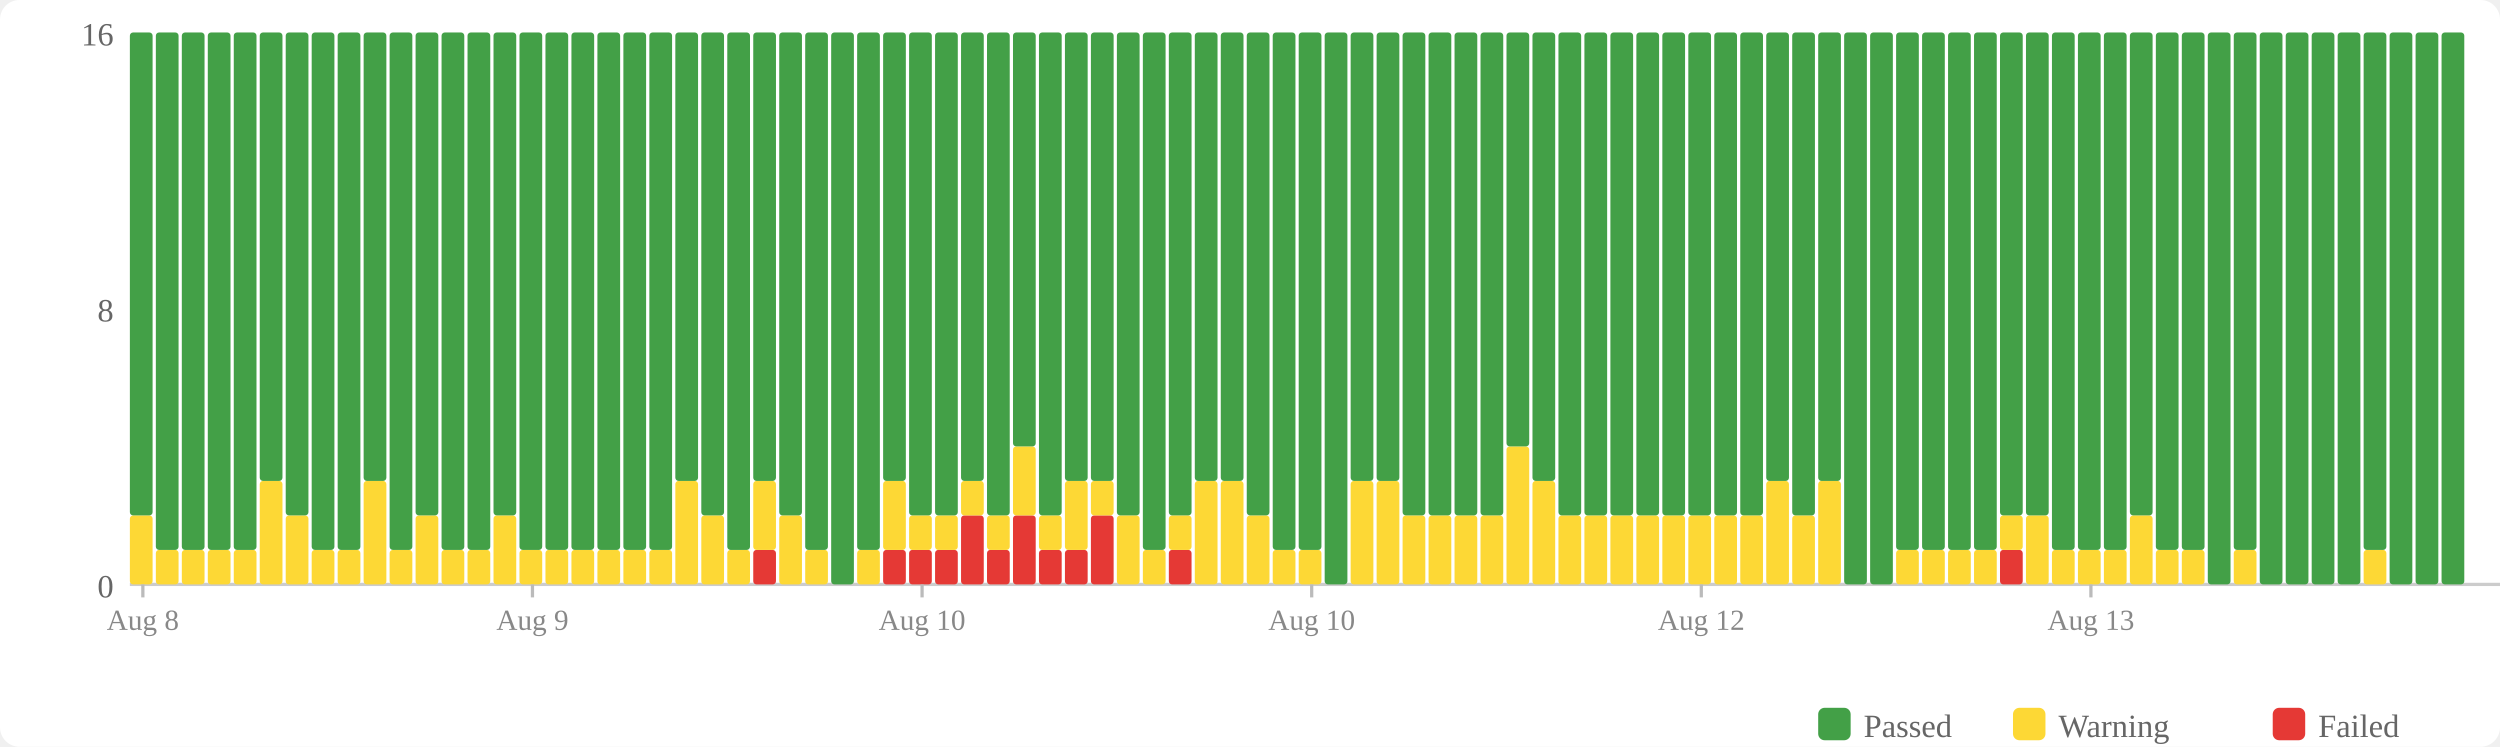
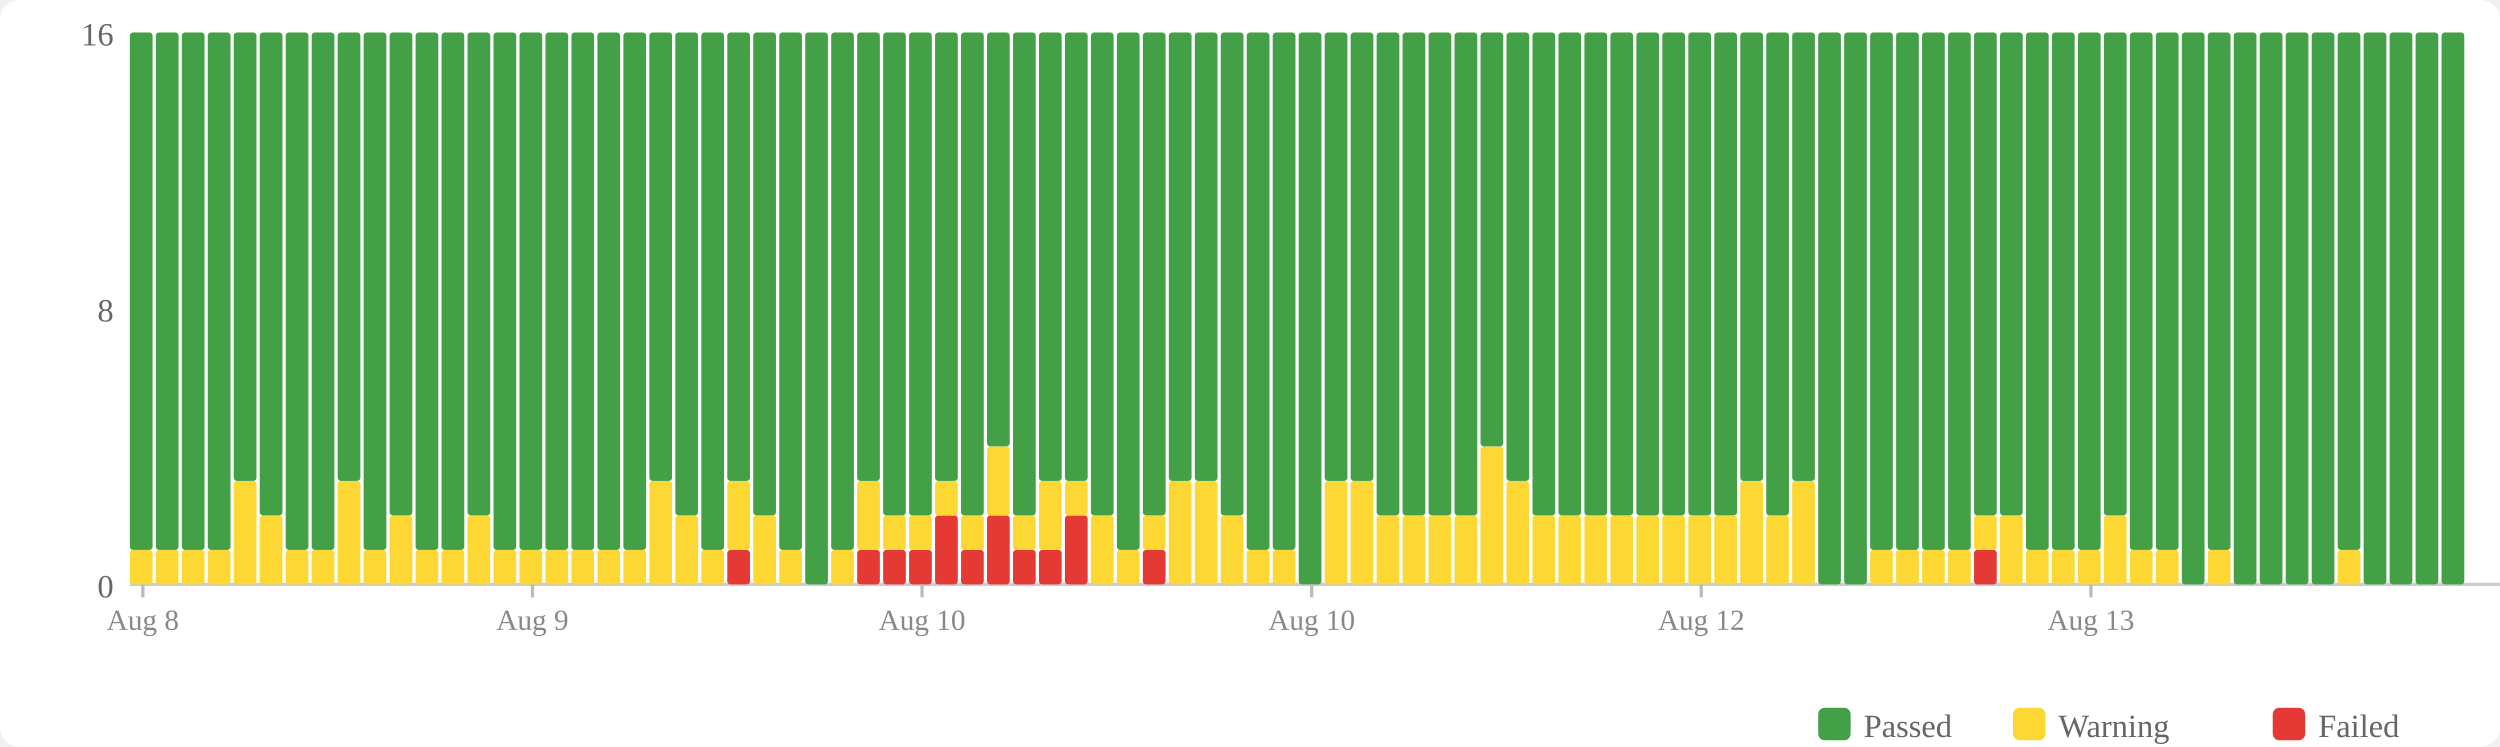
<svg xmlns="http://www.w3.org/2000/svg" width="770" height="230" viewBox="0 0 770 230">
  <rect width="770" height="230" fill="#fff" rx="6" />
  <rect x="560" y="218" width="10" height="10" fill="#43a047" rx="2" />
  <text x="574" y="227" font-size="10" fill="#666">Passed</text>
  <rect x="620" y="218" width="10" height="10" fill="#fdd835" rx="2" />
  <text x="634" y="227" font-size="10" fill="#666">Warning</text>
  <rect x="700" y="218" width="10" height="10" fill="#e53935" rx="2" />
  <text x="714" y="227" font-size="10" fill="#666">Failed</text>
  <text x="35" y="184" text-anchor="end" font-size="10" fill="#666">0</text>
  <text x="35" y="99" text-anchor="end" font-size="10" fill="#666">8</text>
  <text x="35" y="14" text-anchor="end" font-size="10" fill="#666">16</text>
  <line x1="40" y1="180" x2="770" y2="180" stroke="#ccc" stroke-width="1" />
-   <rect x="40" y="158.75" width="7" height="21.25" fill="#fdd835" rx="1" />
-   <rect x="40" y="10" width="7" height="148.75" fill="#43a047" rx="1" />
+   <rect x="40" y="169.375" width="7" height="10.625" fill="#fdd835" rx="1" />
+   <rect x="40" y="10" width="7" height="159.375" fill="#43a047" rx="1" />
  <rect x="48" y="169.375" width="7" height="10.625" fill="#fdd835" rx="1" />
  <rect x="48" y="10" width="7" height="159.375" fill="#43a047" rx="1" />
  <rect x="56" y="169.375" width="7" height="10.625" fill="#fdd835" rx="1" />
  <rect x="56" y="10" width="7" height="159.375" fill="#43a047" rx="1" />
  <rect x="64" y="169.375" width="7" height="10.625" fill="#fdd835" rx="1" />
  <rect x="64" y="10" width="7" height="159.375" fill="#43a047" rx="1" />
-   <rect x="72" y="169.375" width="7" height="10.625" fill="#fdd835" rx="1" />
-   <rect x="72" y="10" width="7" height="159.375" fill="#43a047" rx="1" />
-   <rect x="80" y="148.125" width="7" height="31.875" fill="#fdd835" rx="1" />
-   <rect x="80" y="10" width="7" height="138.125" fill="#43a047" rx="1" />
-   <rect x="88" y="158.75" width="7" height="21.25" fill="#fdd835" rx="1" />
-   <rect x="88" y="10" width="7" height="148.75" fill="#43a047" rx="1" />
+   <rect x="72" y="148.125" width="7" height="31.875" fill="#fdd835" rx="1" />
+   <rect x="72" y="10" width="7" height="138.125" fill="#43a047" rx="1" />
+   <rect x="80" y="158.75" width="7" height="21.25" fill="#fdd835" rx="1" />
+   <rect x="80" y="10" width="7" height="148.75" fill="#43a047" rx="1" />
+   <rect x="88" y="169.375" width="7" height="10.625" fill="#fdd835" rx="1" />
+   <rect x="88" y="10" width="7" height="159.375" fill="#43a047" rx="1" />
  <rect x="96" y="169.375" width="7" height="10.625" fill="#fdd835" rx="1" />
  <rect x="96" y="10" width="7" height="159.375" fill="#43a047" rx="1" />
-   <rect x="104" y="169.375" width="7" height="10.625" fill="#fdd835" rx="1" />
-   <rect x="104" y="10" width="7" height="159.375" fill="#43a047" rx="1" />
-   <rect x="112" y="148.125" width="7" height="31.875" fill="#fdd835" rx="1" />
-   <rect x="112" y="10" width="7" height="138.125" fill="#43a047" rx="1" />
-   <rect x="120" y="169.375" width="7" height="10.625" fill="#fdd835" rx="1" />
-   <rect x="120" y="10" width="7" height="159.375" fill="#43a047" rx="1" />
-   <rect x="128" y="158.75" width="7" height="21.25" fill="#fdd835" rx="1" />
-   <rect x="128" y="10" width="7" height="148.75" fill="#43a047" rx="1" />
+   <rect x="104" y="148.125" width="7" height="31.875" fill="#fdd835" rx="1" />
+   <rect x="104" y="10" width="7" height="138.125" fill="#43a047" rx="1" />
+   <rect x="112" y="169.375" width="7" height="10.625" fill="#fdd835" rx="1" />
+   <rect x="112" y="10" width="7" height="159.375" fill="#43a047" rx="1" />
+   <rect x="120" y="158.75" width="7" height="21.25" fill="#fdd835" rx="1" />
+   <rect x="120" y="10" width="7" height="148.75" fill="#43a047" rx="1" />
+   <rect x="128" y="169.375" width="7" height="10.625" fill="#fdd835" rx="1" />
+   <rect x="128" y="10" width="7" height="159.375" fill="#43a047" rx="1" />
  <rect x="136" y="169.375" width="7" height="10.625" fill="#fdd835" rx="1" />
  <rect x="136" y="10" width="7" height="159.375" fill="#43a047" rx="1" />
-   <rect x="144" y="169.375" width="7" height="10.625" fill="#fdd835" rx="1" />
-   <rect x="144" y="10" width="7" height="159.375" fill="#43a047" rx="1" />
-   <rect x="152" y="158.75" width="7" height="21.25" fill="#fdd835" rx="1" />
-   <rect x="152" y="10" width="7" height="148.75" fill="#43a047" rx="1" />
+   <rect x="144" y="158.75" width="7" height="21.25" fill="#fdd835" rx="1" />
+   <rect x="144" y="10" width="7" height="148.75" fill="#43a047" rx="1" />
+   <rect x="152" y="169.375" width="7" height="10.625" fill="#fdd835" rx="1" />
+   <rect x="152" y="10" width="7" height="159.375" fill="#43a047" rx="1" />
  <rect x="160" y="169.375" width="7" height="10.625" fill="#fdd835" rx="1" />
  <rect x="160" y="10" width="7" height="159.375" fill="#43a047" rx="1" />
  <rect x="168" y="169.375" width="7" height="10.625" fill="#fdd835" rx="1" />
  <rect x="168" y="10" width="7" height="159.375" fill="#43a047" rx="1" />
  <rect x="176" y="169.375" width="7" height="10.625" fill="#fdd835" rx="1" />
  <rect x="176" y="10" width="7" height="159.375" fill="#43a047" rx="1" />
  <rect x="184" y="169.375" width="7" height="10.625" fill="#fdd835" rx="1" />
  <rect x="184" y="10" width="7" height="159.375" fill="#43a047" rx="1" />
  <rect x="192" y="169.375" width="7" height="10.625" fill="#fdd835" rx="1" />
  <rect x="192" y="10" width="7" height="159.375" fill="#43a047" rx="1" />
-   <rect x="200" y="169.375" width="7" height="10.625" fill="#fdd835" rx="1" />
-   <rect x="200" y="10" width="7" height="159.375" fill="#43a047" rx="1" />
-   <rect x="208" y="148.125" width="7" height="31.875" fill="#fdd835" rx="1" />
-   <rect x="208" y="10" width="7" height="138.125" fill="#43a047" rx="1" />
-   <rect x="216" y="158.75" width="7" height="21.25" fill="#fdd835" rx="1" />
-   <rect x="216" y="10" width="7" height="148.75" fill="#43a047" rx="1" />
-   <rect x="224" y="169.375" width="7" height="10.625" fill="#fdd835" rx="1" />
-   <rect x="224" y="10" width="7" height="159.375" fill="#43a047" rx="1" />
-   <rect x="232" y="169.375" width="7" height="10.625" fill="#e53935" rx="1" />
-   <rect x="232" y="148.125" width="7" height="21.25" fill="#fdd835" rx="1" />
-   <rect x="232" y="10" width="7" height="138.125" fill="#43a047" rx="1" />
-   <rect x="240" y="158.75" width="7" height="21.25" fill="#fdd835" rx="1" />
-   <rect x="240" y="10" width="7" height="148.75" fill="#43a047" rx="1" />
-   <rect x="248" y="169.375" width="7" height="10.625" fill="#fdd835" rx="1" />
-   <rect x="248" y="10" width="7" height="159.375" fill="#43a047" rx="1" />
-   <rect x="256" y="10" width="7" height="170" fill="#43a047" rx="1" />
-   <rect x="264" y="169.375" width="7" height="10.625" fill="#fdd835" rx="1" />
-   <rect x="264" y="10" width="7" height="159.375" fill="#43a047" rx="1" />
+   <rect x="200" y="148.125" width="7" height="31.875" fill="#fdd835" rx="1" />
+   <rect x="200" y="10" width="7" height="138.125" fill="#43a047" rx="1" />
+   <rect x="208" y="158.75" width="7" height="21.25" fill="#fdd835" rx="1" />
+   <rect x="208" y="10" width="7" height="148.75" fill="#43a047" rx="1" />
+   <rect x="216" y="169.375" width="7" height="10.625" fill="#fdd835" rx="1" />
+   <rect x="216" y="10" width="7" height="159.375" fill="#43a047" rx="1" />
+   <rect x="224" y="169.375" width="7" height="10.625" fill="#e53935" rx="1" />
+   <rect x="224" y="148.125" width="7" height="21.25" fill="#fdd835" rx="1" />
+   <rect x="224" y="10" width="7" height="138.125" fill="#43a047" rx="1" />
+   <rect x="232" y="158.75" width="7" height="21.25" fill="#fdd835" rx="1" />
+   <rect x="232" y="10" width="7" height="148.75" fill="#43a047" rx="1" />
+   <rect x="240" y="169.375" width="7" height="10.625" fill="#fdd835" rx="1" />
+   <rect x="240" y="10" width="7" height="159.375" fill="#43a047" rx="1" />
+   <rect x="248" y="10" width="7" height="170" fill="#43a047" rx="1" />
+   <rect x="256" y="169.375" width="7" height="10.625" fill="#fdd835" rx="1" />
+   <rect x="256" y="10" width="7" height="159.375" fill="#43a047" rx="1" />
+   <rect x="264" y="169.375" width="7" height="10.625" fill="#e53935" rx="1" />
+   <rect x="264" y="148.125" width="7" height="21.25" fill="#fdd835" rx="1" />
+   <rect x="264" y="10" width="7" height="138.125" fill="#43a047" rx="1" />
  <rect x="272" y="169.375" width="7" height="10.625" fill="#e53935" rx="1" />
-   <rect x="272" y="148.125" width="7" height="21.25" fill="#fdd835" rx="1" />
-   <rect x="272" y="10" width="7" height="138.125" fill="#43a047" rx="1" />
+   <rect x="272" y="158.75" width="7" height="10.625" fill="#fdd835" rx="1" />
+   <rect x="272" y="10" width="7" height="148.75" fill="#43a047" rx="1" />
  <rect x="280" y="169.375" width="7" height="10.625" fill="#e53935" rx="1" />
  <rect x="280" y="158.75" width="7" height="10.625" fill="#fdd835" rx="1" />
  <rect x="280" y="10" width="7" height="148.75" fill="#43a047" rx="1" />
-   <rect x="288" y="169.375" width="7" height="10.625" fill="#e53935" rx="1" />
-   <rect x="288" y="158.75" width="7" height="10.625" fill="#fdd835" rx="1" />
-   <rect x="288" y="10" width="7" height="148.75" fill="#43a047" rx="1" />
-   <rect x="296" y="158.75" width="7" height="21.25" fill="#e53935" rx="1" />
-   <rect x="296" y="148.125" width="7" height="10.625" fill="#fdd835" rx="1" />
-   <rect x="296" y="10" width="7" height="138.125" fill="#43a047" rx="1" />
-   <rect x="304" y="169.375" width="7" height="10.625" fill="#e53935" rx="1" />
-   <rect x="304" y="158.75" width="7" height="10.625" fill="#fdd835" rx="1" />
-   <rect x="304" y="10" width="7" height="148.75" fill="#43a047" rx="1" />
-   <rect x="312" y="158.75" width="7" height="21.25" fill="#e53935" rx="1" />
-   <rect x="312" y="137.5" width="7" height="21.25" fill="#fdd835" rx="1" />
-   <rect x="312" y="10" width="7" height="127.5" fill="#43a047" rx="1" />
+   <rect x="288" y="158.75" width="7" height="21.25" fill="#e53935" rx="1" />
+   <rect x="288" y="148.125" width="7" height="10.625" fill="#fdd835" rx="1" />
+   <rect x="288" y="10" width="7" height="138.125" fill="#43a047" rx="1" />
+   <rect x="296" y="169.375" width="7" height="10.625" fill="#e53935" rx="1" />
+   <rect x="296" y="158.75" width="7" height="10.625" fill="#fdd835" rx="1" />
+   <rect x="296" y="10" width="7" height="148.75" fill="#43a047" rx="1" />
+   <rect x="304" y="158.75" width="7" height="21.25" fill="#e53935" rx="1" />
+   <rect x="304" y="137.5" width="7" height="21.25" fill="#fdd835" rx="1" />
+   <rect x="304" y="10" width="7" height="127.5" fill="#43a047" rx="1" />
+   <rect x="312" y="169.375" width="7" height="10.625" fill="#e53935" rx="1" />
+   <rect x="312" y="158.75" width="7" height="10.625" fill="#fdd835" rx="1" />
+   <rect x="312" y="10" width="7" height="148.75" fill="#43a047" rx="1" />
  <rect x="320" y="169.375" width="7" height="10.625" fill="#e53935" rx="1" />
-   <rect x="320" y="158.75" width="7" height="10.625" fill="#fdd835" rx="1" />
-   <rect x="320" y="10" width="7" height="148.75" fill="#43a047" rx="1" />
-   <rect x="328" y="169.375" width="7" height="10.625" fill="#e53935" rx="1" />
-   <rect x="328" y="148.125" width="7" height="21.25" fill="#fdd835" rx="1" />
+   <rect x="320" y="148.125" width="7" height="21.25" fill="#fdd835" rx="1" />
+   <rect x="320" y="10" width="7" height="138.125" fill="#43a047" rx="1" />
+   <rect x="328" y="158.75" width="7" height="21.25" fill="#e53935" rx="1" />
+   <rect x="328" y="148.125" width="7" height="10.625" fill="#fdd835" rx="1" />
  <rect x="328" y="10" width="7" height="138.125" fill="#43a047" rx="1" />
-   <rect x="336" y="158.75" width="7" height="21.25" fill="#e53935" rx="1" />
-   <rect x="336" y="148.125" width="7" height="10.625" fill="#fdd835" rx="1" />
-   <rect x="336" y="10" width="7" height="138.125" fill="#43a047" rx="1" />
-   <rect x="344" y="158.75" width="7" height="21.25" fill="#fdd835" rx="1" />
-   <rect x="344" y="10" width="7" height="148.75" fill="#43a047" rx="1" />
-   <rect x="352" y="169.375" width="7" height="10.625" fill="#fdd835" rx="1" />
-   <rect x="352" y="10" width="7" height="159.375" fill="#43a047" rx="1" />
-   <rect x="360" y="169.375" width="7" height="10.625" fill="#e53935" rx="1" />
-   <rect x="360" y="158.75" width="7" height="10.625" fill="#fdd835" rx="1" />
-   <rect x="360" y="10" width="7" height="148.75" fill="#43a047" rx="1" />
+   <rect x="336" y="158.75" width="7" height="21.25" fill="#fdd835" rx="1" />
+   <rect x="336" y="10" width="7" height="148.75" fill="#43a047" rx="1" />
+   <rect x="344" y="169.375" width="7" height="10.625" fill="#fdd835" rx="1" />
+   <rect x="344" y="10" width="7" height="159.375" fill="#43a047" rx="1" />
+   <rect x="352" y="169.375" width="7" height="10.625" fill="#e53935" rx="1" />
+   <rect x="352" y="158.75" width="7" height="10.625" fill="#fdd835" rx="1" />
+   <rect x="352" y="10" width="7" height="148.75" fill="#43a047" rx="1" />
+   <rect x="360" y="148.125" width="7" height="31.875" fill="#fdd835" rx="1" />
+   <rect x="360" y="10" width="7" height="138.125" fill="#43a047" rx="1" />
  <rect x="368" y="148.125" width="7" height="31.875" fill="#fdd835" rx="1" />
  <rect x="368" y="10" width="7" height="138.125" fill="#43a047" rx="1" />
-   <rect x="376" y="148.125" width="7" height="31.875" fill="#fdd835" rx="1" />
-   <rect x="376" y="10" width="7" height="138.125" fill="#43a047" rx="1" />
-   <rect x="384" y="158.75" width="7" height="21.25" fill="#fdd835" rx="1" />
-   <rect x="384" y="10" width="7" height="148.75" fill="#43a047" rx="1" />
+   <rect x="376" y="158.75" width="7" height="21.25" fill="#fdd835" rx="1" />
+   <rect x="376" y="10" width="7" height="148.75" fill="#43a047" rx="1" />
+   <rect x="384" y="169.375" width="7" height="10.625" fill="#fdd835" rx="1" />
+   <rect x="384" y="10" width="7" height="159.375" fill="#43a047" rx="1" />
  <rect x="392" y="169.375" width="7" height="10.625" fill="#fdd835" rx="1" />
  <rect x="392" y="10" width="7" height="159.375" fill="#43a047" rx="1" />
-   <rect x="400" y="169.375" width="7" height="10.625" fill="#fdd835" rx="1" />
-   <rect x="400" y="10" width="7" height="159.375" fill="#43a047" rx="1" />
-   <rect x="408" y="10" width="7" height="170" fill="#43a047" rx="1" />
+   <rect x="400" y="10" width="7" height="170" fill="#43a047" rx="1" />
+   <rect x="408" y="148.125" width="7" height="31.875" fill="#fdd835" rx="1" />
+   <rect x="408" y="10" width="7" height="138.125" fill="#43a047" rx="1" />
  <rect x="416" y="148.125" width="7" height="31.875" fill="#fdd835" rx="1" />
  <rect x="416" y="10" width="7" height="138.125" fill="#43a047" rx="1" />
-   <rect x="424" y="148.125" width="7" height="31.875" fill="#fdd835" rx="1" />
-   <rect x="424" y="10" width="7" height="138.125" fill="#43a047" rx="1" />
+   <rect x="424" y="158.75" width="7" height="21.25" fill="#fdd835" rx="1" />
+   <rect x="424" y="10" width="7" height="148.75" fill="#43a047" rx="1" />
  <rect x="432" y="158.75" width="7" height="21.25" fill="#fdd835" rx="1" />
  <rect x="432" y="10" width="7" height="148.75" fill="#43a047" rx="1" />
  <rect x="440" y="158.75" width="7" height="21.25" fill="#fdd835" rx="1" />
  <rect x="440" y="10" width="7" height="148.75" fill="#43a047" rx="1" />
  <rect x="448" y="158.75" width="7" height="21.25" fill="#fdd835" rx="1" />
  <rect x="448" y="10" width="7" height="148.75" fill="#43a047" rx="1" />
-   <rect x="456" y="158.75" width="7" height="21.25" fill="#fdd835" rx="1" />
-   <rect x="456" y="10" width="7" height="148.75" fill="#43a047" rx="1" />
-   <rect x="464" y="137.5" width="7" height="42.5" fill="#fdd835" rx="1" />
-   <rect x="464" y="10" width="7" height="127.5" fill="#43a047" rx="1" />
-   <rect x="472" y="148.125" width="7" height="31.875" fill="#fdd835" rx="1" />
-   <rect x="472" y="10" width="7" height="138.125" fill="#43a047" rx="1" />
+   <rect x="456" y="137.5" width="7" height="42.5" fill="#fdd835" rx="1" />
+   <rect x="456" y="10" width="7" height="127.5" fill="#43a047" rx="1" />
+   <rect x="464" y="148.125" width="7" height="31.875" fill="#fdd835" rx="1" />
+   <rect x="464" y="10" width="7" height="138.125" fill="#43a047" rx="1" />
+   <rect x="472" y="158.75" width="7" height="21.25" fill="#fdd835" rx="1" />
+   <rect x="472" y="10" width="7" height="148.75" fill="#43a047" rx="1" />
  <rect x="480" y="158.75" width="7" height="21.25" fill="#fdd835" rx="1" />
  <rect x="480" y="10" width="7" height="148.75" fill="#43a047" rx="1" />
  <rect x="488" y="158.75" width="7" height="21.25" fill="#fdd835" rx="1" />
  <rect x="488" y="10" width="7" height="148.75" fill="#43a047" rx="1" />
  <rect x="496" y="158.75" width="7" height="21.25" fill="#fdd835" rx="1" />
  <rect x="496" y="10" width="7" height="148.75" fill="#43a047" rx="1" />
  <rect x="504" y="158.75" width="7" height="21.25" fill="#fdd835" rx="1" />
  <rect x="504" y="10" width="7" height="148.75" fill="#43a047" rx="1" />
  <rect x="512" y="158.75" width="7" height="21.25" fill="#fdd835" rx="1" />
  <rect x="512" y="10" width="7" height="148.75" fill="#43a047" rx="1" />
  <rect x="520" y="158.75" width="7" height="21.25" fill="#fdd835" rx="1" />
  <rect x="520" y="10" width="7" height="148.75" fill="#43a047" rx="1" />
  <rect x="528" y="158.75" width="7" height="21.25" fill="#fdd835" rx="1" />
  <rect x="528" y="10" width="7" height="148.75" fill="#43a047" rx="1" />
-   <rect x="536" y="158.75" width="7" height="21.25" fill="#fdd835" rx="1" />
-   <rect x="536" y="10" width="7" height="148.75" fill="#43a047" rx="1" />
-   <rect x="544" y="148.125" width="7" height="31.875" fill="#fdd835" rx="1" />
-   <rect x="544" y="10" width="7" height="138.125" fill="#43a047" rx="1" />
-   <rect x="552" y="158.75" width="7" height="21.25" fill="#fdd835" rx="1" />
-   <rect x="552" y="10" width="7" height="148.75" fill="#43a047" rx="1" />
-   <rect x="560" y="148.125" width="7" height="31.875" fill="#fdd835" rx="1" />
-   <rect x="560" y="10" width="7" height="138.125" fill="#43a047" rx="1" />
+   <rect x="536" y="148.125" width="7" height="31.875" fill="#fdd835" rx="1" />
+   <rect x="536" y="10" width="7" height="138.125" fill="#43a047" rx="1" />
+   <rect x="544" y="158.75" width="7" height="21.25" fill="#fdd835" rx="1" />
+   <rect x="544" y="10" width="7" height="148.75" fill="#43a047" rx="1" />
+   <rect x="552" y="148.125" width="7" height="31.875" fill="#fdd835" rx="1" />
+   <rect x="552" y="10" width="7" height="138.125" fill="#43a047" rx="1" />
+   <rect x="560" y="10" width="7" height="170" fill="#43a047" rx="1" />
  <rect x="568" y="10" width="7" height="170" fill="#43a047" rx="1" />
-   <rect x="576" y="10" width="7" height="170" fill="#43a047" rx="1" />
+   <rect x="576" y="169.375" width="7" height="10.625" fill="#fdd835" rx="1" />
+   <rect x="576" y="10" width="7" height="159.375" fill="#43a047" rx="1" />
  <rect x="584" y="169.375" width="7" height="10.625" fill="#fdd835" rx="1" />
  <rect x="584" y="10" width="7" height="159.375" fill="#43a047" rx="1" />
  <rect x="592" y="169.375" width="7" height="10.625" fill="#fdd835" rx="1" />
  <rect x="592" y="10" width="7" height="159.375" fill="#43a047" rx="1" />
  <rect x="600" y="169.375" width="7" height="10.625" fill="#fdd835" rx="1" />
  <rect x="600" y="10" width="7" height="159.375" fill="#43a047" rx="1" />
-   <rect x="608" y="169.375" width="7" height="10.625" fill="#fdd835" rx="1" />
-   <rect x="608" y="10" width="7" height="159.375" fill="#43a047" rx="1" />
-   <rect x="616" y="169.375" width="7" height="10.625" fill="#e53935" rx="1" />
-   <rect x="616" y="158.75" width="7" height="10.625" fill="#fdd835" rx="1" />
+   <rect x="608" y="169.375" width="7" height="10.625" fill="#e53935" rx="1" />
+   <rect x="608" y="158.75" width="7" height="10.625" fill="#fdd835" rx="1" />
+   <rect x="608" y="10" width="7" height="148.75" fill="#43a047" rx="1" />
+   <rect x="616" y="158.75" width="7" height="21.25" fill="#fdd835" rx="1" />
  <rect x="616" y="10" width="7" height="148.75" fill="#43a047" rx="1" />
-   <rect x="624" y="158.75" width="7" height="21.25" fill="#fdd835" rx="1" />
-   <rect x="624" y="10" width="7" height="148.75" fill="#43a047" rx="1" />
+   <rect x="624" y="169.375" width="7" height="10.625" fill="#fdd835" rx="1" />
+   <rect x="624" y="10" width="7" height="159.375" fill="#43a047" rx="1" />
  <rect x="632" y="169.375" width="7" height="10.625" fill="#fdd835" rx="1" />
  <rect x="632" y="10" width="7" height="159.375" fill="#43a047" rx="1" />
  <rect x="640" y="169.375" width="7" height="10.625" fill="#fdd835" rx="1" />
  <rect x="640" y="10" width="7" height="159.375" fill="#43a047" rx="1" />
-   <rect x="648" y="169.375" width="7" height="10.625" fill="#fdd835" rx="1" />
-   <rect x="648" y="10" width="7" height="159.375" fill="#43a047" rx="1" />
-   <rect x="656" y="158.75" width="7" height="21.25" fill="#fdd835" rx="1" />
-   <rect x="656" y="10" width="7" height="148.75" fill="#43a047" rx="1" />
+   <rect x="648" y="158.75" width="7" height="21.25" fill="#fdd835" rx="1" />
+   <rect x="648" y="10" width="7" height="148.75" fill="#43a047" rx="1" />
+   <rect x="656" y="169.375" width="7" height="10.625" fill="#fdd835" rx="1" />
+   <rect x="656" y="10" width="7" height="159.375" fill="#43a047" rx="1" />
  <rect x="664" y="169.375" width="7" height="10.625" fill="#fdd835" rx="1" />
  <rect x="664" y="10" width="7" height="159.375" fill="#43a047" rx="1" />
-   <rect x="672" y="169.375" width="7" height="10.625" fill="#fdd835" rx="1" />
-   <rect x="672" y="10" width="7" height="159.375" fill="#43a047" rx="1" />
-   <rect x="680" y="10" width="7" height="170" fill="#43a047" rx="1" />
-   <rect x="688" y="169.375" width="7" height="10.625" fill="#fdd835" rx="1" />
-   <rect x="688" y="10" width="7" height="159.375" fill="#43a047" rx="1" />
+   <rect x="672" y="10" width="7" height="170" fill="#43a047" rx="1" />
+   <rect x="680" y="169.375" width="7" height="10.625" fill="#fdd835" rx="1" />
+   <rect x="680" y="10" width="7" height="159.375" fill="#43a047" rx="1" />
+   <rect x="688" y="10" width="7" height="170" fill="#43a047" rx="1" />
  <rect x="696" y="10" width="7" height="170" fill="#43a047" rx="1" />
  <rect x="704" y="10" width="7" height="170" fill="#43a047" rx="1" />
  <rect x="712" y="10" width="7" height="170" fill="#43a047" rx="1" />
-   <rect x="720" y="10" width="7" height="170" fill="#43a047" rx="1" />
-   <rect x="728" y="169.375" width="7" height="10.625" fill="#fdd835" rx="1" />
-   <rect x="728" y="10" width="7" height="159.375" fill="#43a047" rx="1" />
+   <rect x="720" y="169.375" width="7" height="10.625" fill="#fdd835" rx="1" />
+   <rect x="720" y="10" width="7" height="159.375" fill="#43a047" rx="1" />
+   <rect x="728" y="10" width="7" height="170" fill="#43a047" rx="1" />
  <rect x="736" y="10" width="7" height="170" fill="#43a047" rx="1" />
  <rect x="744" y="10" width="7" height="170" fill="#43a047" rx="1" />
  <rect x="752" y="10" width="7" height="170" fill="#43a047" rx="1" />
  <line x1="44.0" y1="180" x2="44.0" y2="184" stroke="#bbb" stroke-width="1" />
  <text x="44.0" y="194" text-anchor="middle" font-size="9" fill="#888">Aug 8</text>
  <line x1="164.0" y1="180" x2="164.0" y2="184" stroke="#bbb" stroke-width="1" />
  <text x="164.0" y="194" text-anchor="middle" font-size="9" fill="#888">Aug 9</text>
  <line x1="284.0" y1="180" x2="284.0" y2="184" stroke="#bbb" stroke-width="1" />
  <text x="284.0" y="194" text-anchor="middle" font-size="9" fill="#888">Aug 10</text>
  <line x1="404.0" y1="180" x2="404.0" y2="184" stroke="#bbb" stroke-width="1" />
  <text x="404.0" y="194" text-anchor="middle" font-size="9" fill="#888">Aug 10</text>
  <line x1="524.0" y1="180" x2="524.0" y2="184" stroke="#bbb" stroke-width="1" />
  <text x="524.0" y="194" text-anchor="middle" font-size="9" fill="#888">Aug 12</text>
  <line x1="644.0" y1="180" x2="644.0" y2="184" stroke="#bbb" stroke-width="1" />
  <text x="644.0" y="194" text-anchor="middle" font-size="9" fill="#888">Aug 13</text>
</svg>
